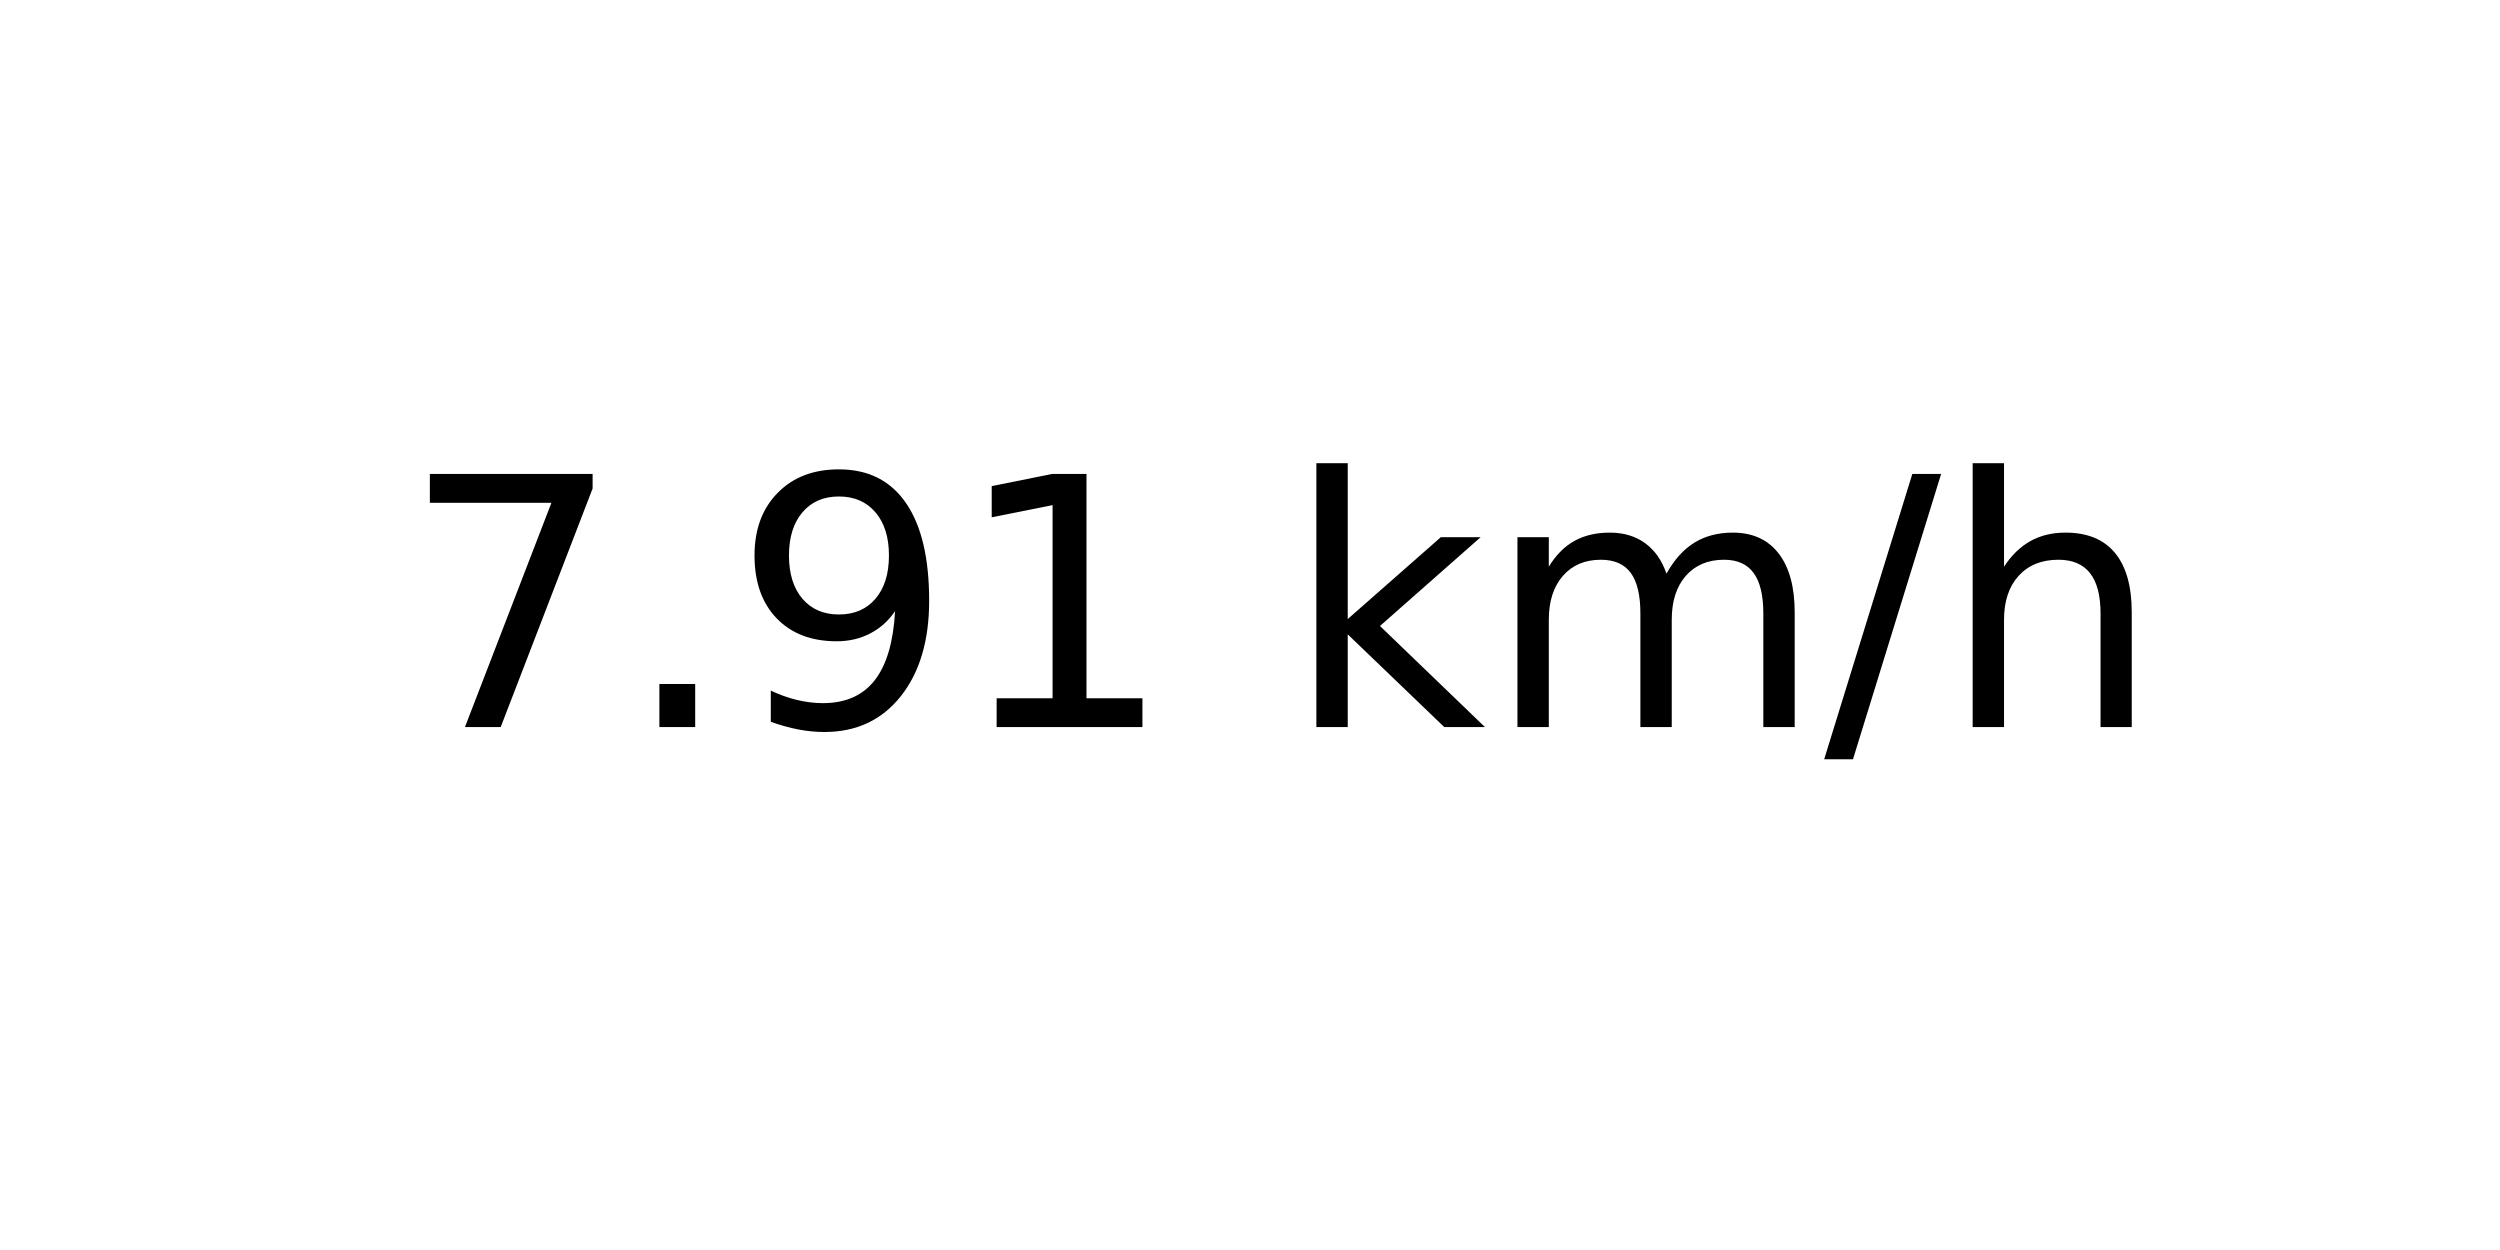
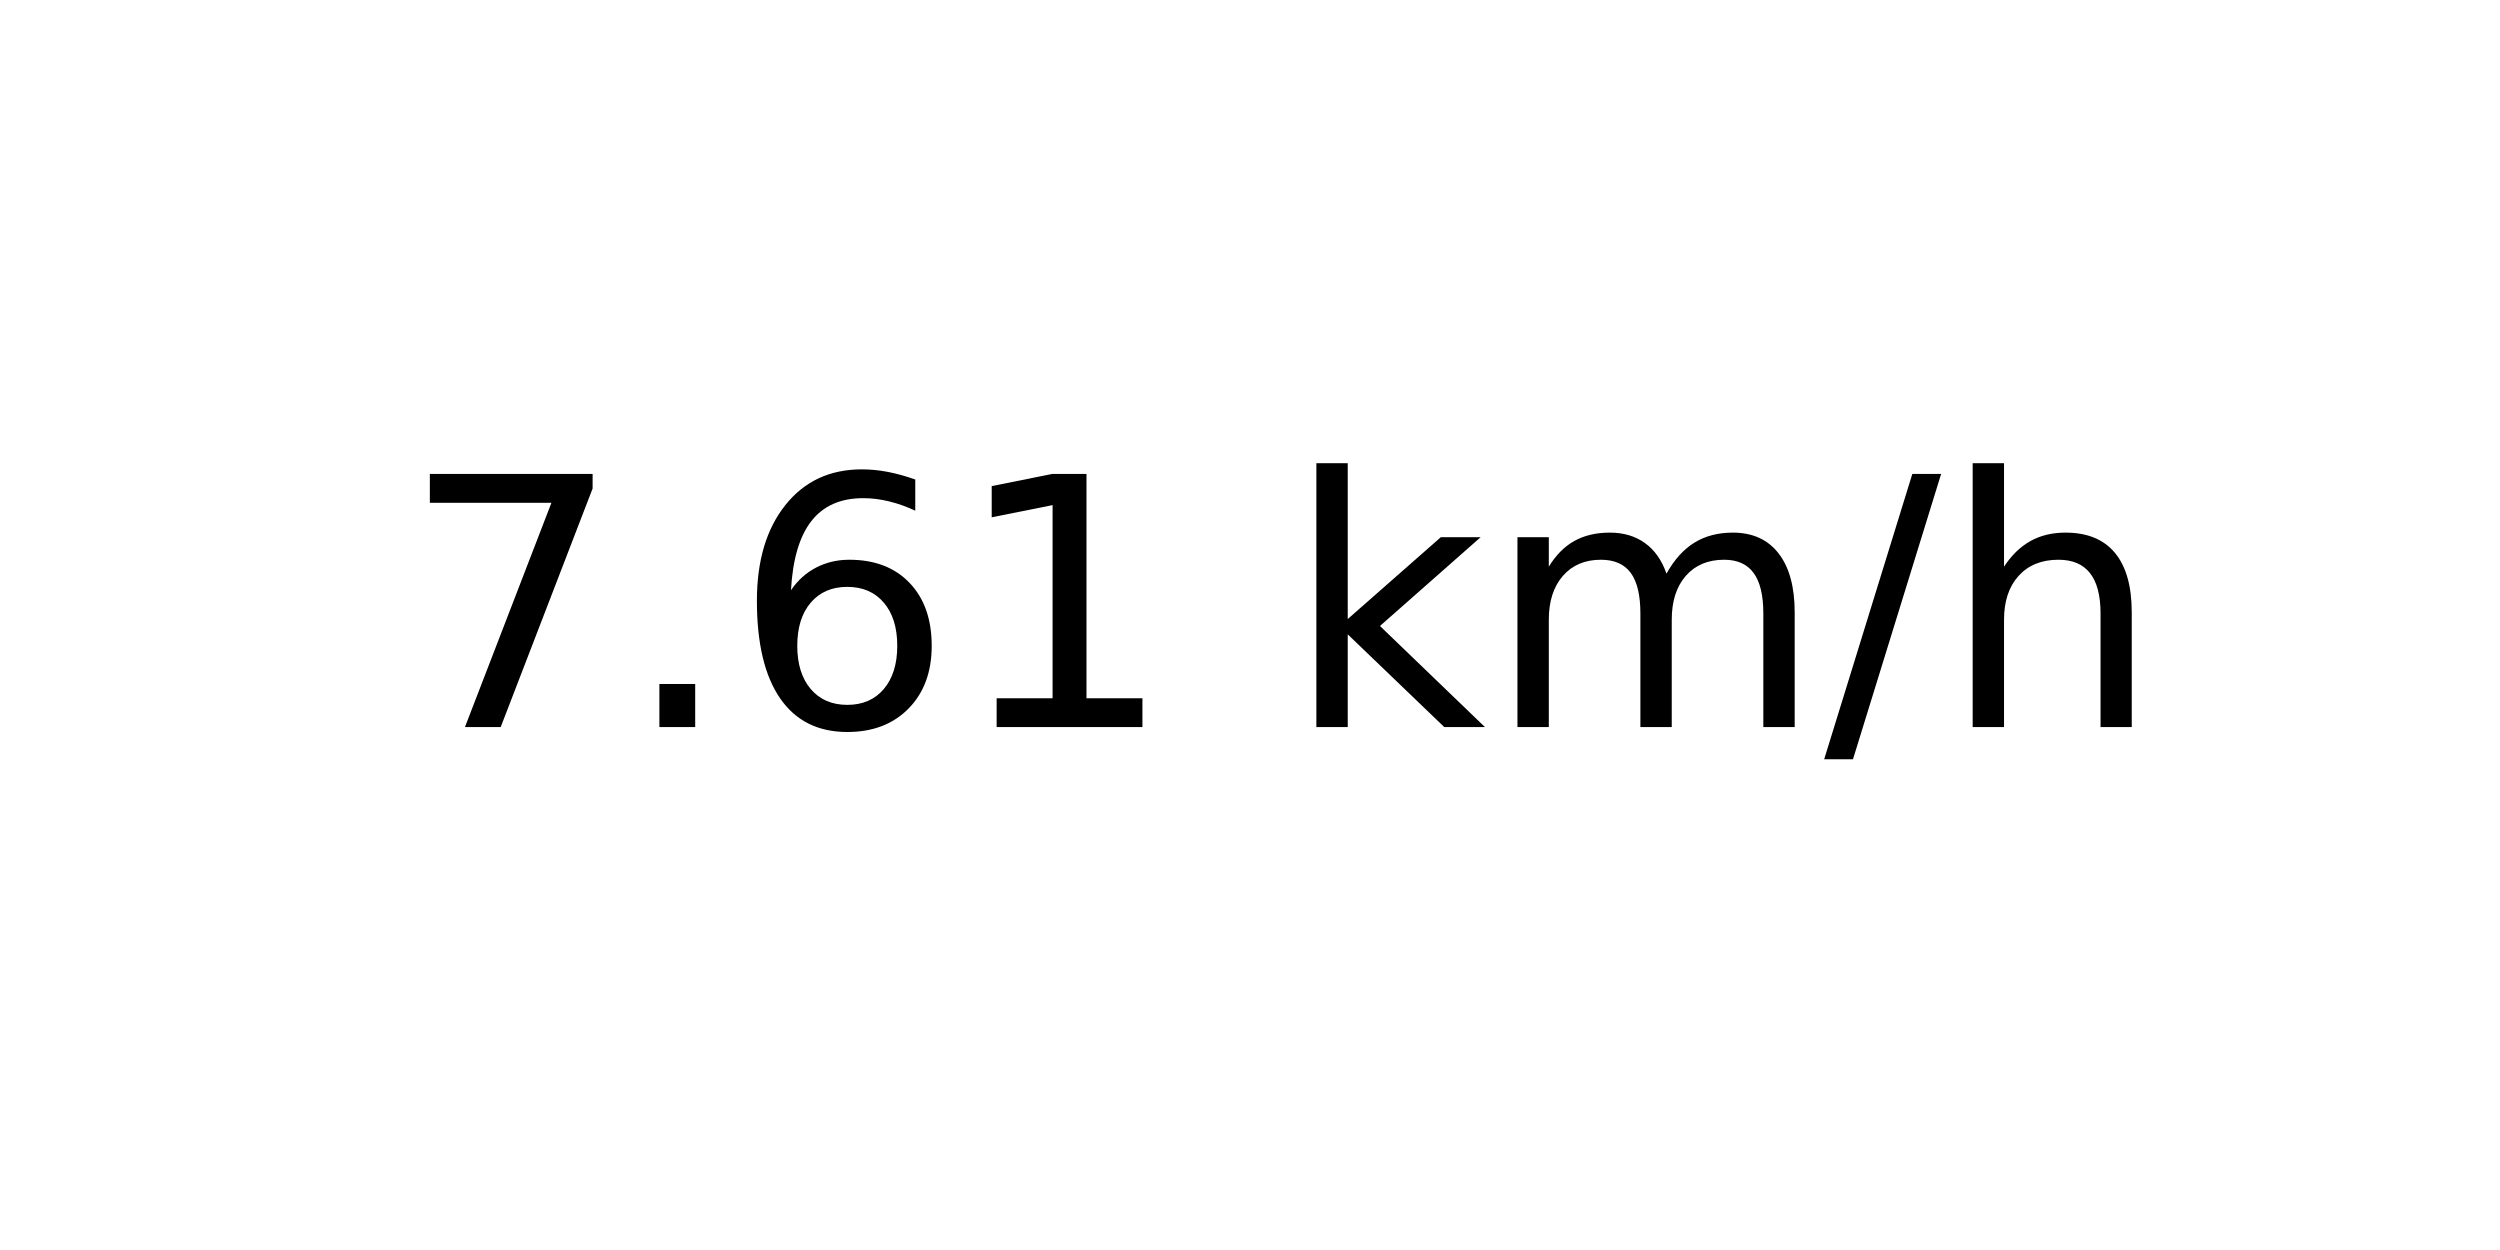
<svg xmlns="http://www.w3.org/2000/svg" xmlns:xlink="http://www.w3.org/1999/xlink" width="72pt" height="36pt" viewBox="0 0 72 36" version="1.1">
  <defs>
    <style type="text/css">*{stroke-linejoin: round; stroke-linecap: butt}</style>
  </defs>
  <g id="figure_1">
    <g id="axes_1">
      <g id="text_1">
        <g transform="translate(11.55937 20.93937) scale(0.1 -0.1)">
          <defs>
            <path id="DejaVuSans-37" d="M 525 4666  L 3525 4666  L 3525 4397  L 1831 0  L 1172 0  L 2766 4134  L 525 4134  L 525 4666  z " transform="scale(0.015625)" />
            <path id="DejaVuSans-2e" d="M 684 794  L 1344 794  L 1344 0  L 684 0  L 684 794  z " transform="scale(0.015625)" />
-             <path id="DejaVuSans-39" d="M 703 97  L 703 672  Q 941 559 1184 500  Q 1428 441 1663 441  Q 2288 441 2617 861  Q 2947 1281 2994 2138  Q 2813 1869 2534 1725  Q 2256 1581 1919 1581  Q 1219 1581 811 2004  Q 403 2428 403 3163  Q 403 3881 828 4315  Q 1253 4750 1959 4750  Q 2769 4750 3195 4129  Q 3622 3509 3622 2328  Q 3622 1225 3098 567  Q 2575 -91 1691 -91  Q 1453 -91 1209 -44  Q 966 3 703 97  z M 1959 2075  Q 2384 2075 2632 2365  Q 2881 2656 2881 3163  Q 2881 3666 2632 3958  Q 2384 4250 1959 4250  Q 1534 4250 1286 3958  Q 1038 3666 1038 3163  Q 1038 2656 1286 2365  Q 1534 2075 1959 2075  z " transform="scale(0.015625)" />
+             <path id="DejaVuSans-36" d="M 2113 2584  Q 1688 2584 1439 2293  Q 1191 2003 1191 1497  Q 1191 994 1439 701  Q 1688 409 2113 409  Q 2538 409 2786 701  Q 3034 994 3034 1497  Q 3034 2003 2786 2293  Q 2538 2584 2113 2584  z M 3366 4563  L 3366 3988  Q 3128 4100 2886 4159  Q 2644 4219 2406 4219  Q 1781 4219 1451 3797  Q 1122 3375 1075 2522  Q 1259 2794 1537 2939  Q 1816 3084 2150 3084  Q 2853 3084 3261 2657  Q 3669 2231 3669 1497  Q 3669 778 3244 343  Q 2819 -91 2113 -91  Q 1303 -91 875 529  Q 447 1150 447 2328  Q 447 3434 972 4092  Q 1497 4750 2381 4750  Q 2619 4750 2861 4703  Q 3103 4656 3366 4563  z " transform="scale(0.015625)" />
            <path id="DejaVuSans-31" d="M 794 531  L 1825 531  L 1825 4091  L 703 3866  L 703 4441  L 1819 4666  L 2450 4666  L 2450 531  L 3481 531  L 3481 0  L 794 0  L 794 531  z " transform="scale(0.015625)" />
            <path id="DejaVuSans-20" transform="scale(0.015625)" />
            <path id="DejaVuSans-6b" d="M 581 4863  L 1159 4863  L 1159 1991  L 2875 3500  L 3609 3500  L 1753 1863  L 3688 0  L 2938 0  L 1159 1709  L 1159 0  L 581 0  L 581 4863  z " transform="scale(0.015625)" />
            <path id="DejaVuSans-6d" d="M 3328 2828  Q 3544 3216 3844 3400  Q 4144 3584 4550 3584  Q 5097 3584 5394 3201  Q 5691 2819 5691 2113  L 5691 0  L 5113 0  L 5113 2094  Q 5113 2597 4934 2840  Q 4756 3084 4391 3084  Q 3944 3084 3684 2787  Q 3425 2491 3425 1978  L 3425 0  L 2847 0  L 2847 2094  Q 2847 2600 2669 2842  Q 2491 3084 2119 3084  Q 1678 3084 1418 2786  Q 1159 2488 1159 1978  L 1159 0  L 581 0  L 581 3500  L 1159 3500  L 1159 2956  Q 1356 3278 1631 3431  Q 1906 3584 2284 3584  Q 2666 3584 2933 3390  Q 3200 3197 3328 2828  z " transform="scale(0.015625)" />
            <path id="DejaVuSans-2f" d="M 1625 4666  L 2156 4666  L 531 -594  L 0 -594  L 1625 4666  z " transform="scale(0.015625)" />
            <path id="DejaVuSans-68" d="M 3513 2113  L 3513 0  L 2938 0  L 2938 2094  Q 2938 2591 2744 2837  Q 2550 3084 2163 3084  Q 1697 3084 1428 2787  Q 1159 2491 1159 1978  L 1159 0  L 581 0  L 581 4863  L 1159 4863  L 1159 2956  Q 1366 3272 1645 3428  Q 1925 3584 2291 3584  Q 2894 3584 3203 3211  Q 3513 2838 3513 2113  z " transform="scale(0.015625)" />
          </defs>
          <use xlink:href="#DejaVuSans-37" />
          <use xlink:href="#DejaVuSans-2e" x="63.623" />
-           <use xlink:href="#DejaVuSans-39" x="95.41" />
+           <use xlink:href="#DejaVuSans-36" x="95.41" />
          <use xlink:href="#DejaVuSans-31" x="159.033" />
          <use xlink:href="#DejaVuSans-20" x="222.656" />
          <use xlink:href="#DejaVuSans-6b" x="254.443" />
          <use xlink:href="#DejaVuSans-6d" x="312.354" />
          <use xlink:href="#DejaVuSans-2f" x="409.766" />
          <use xlink:href="#DejaVuSans-68" x="443.457" />
        </g>
      </g>
    </g>
  </g>
</svg>
